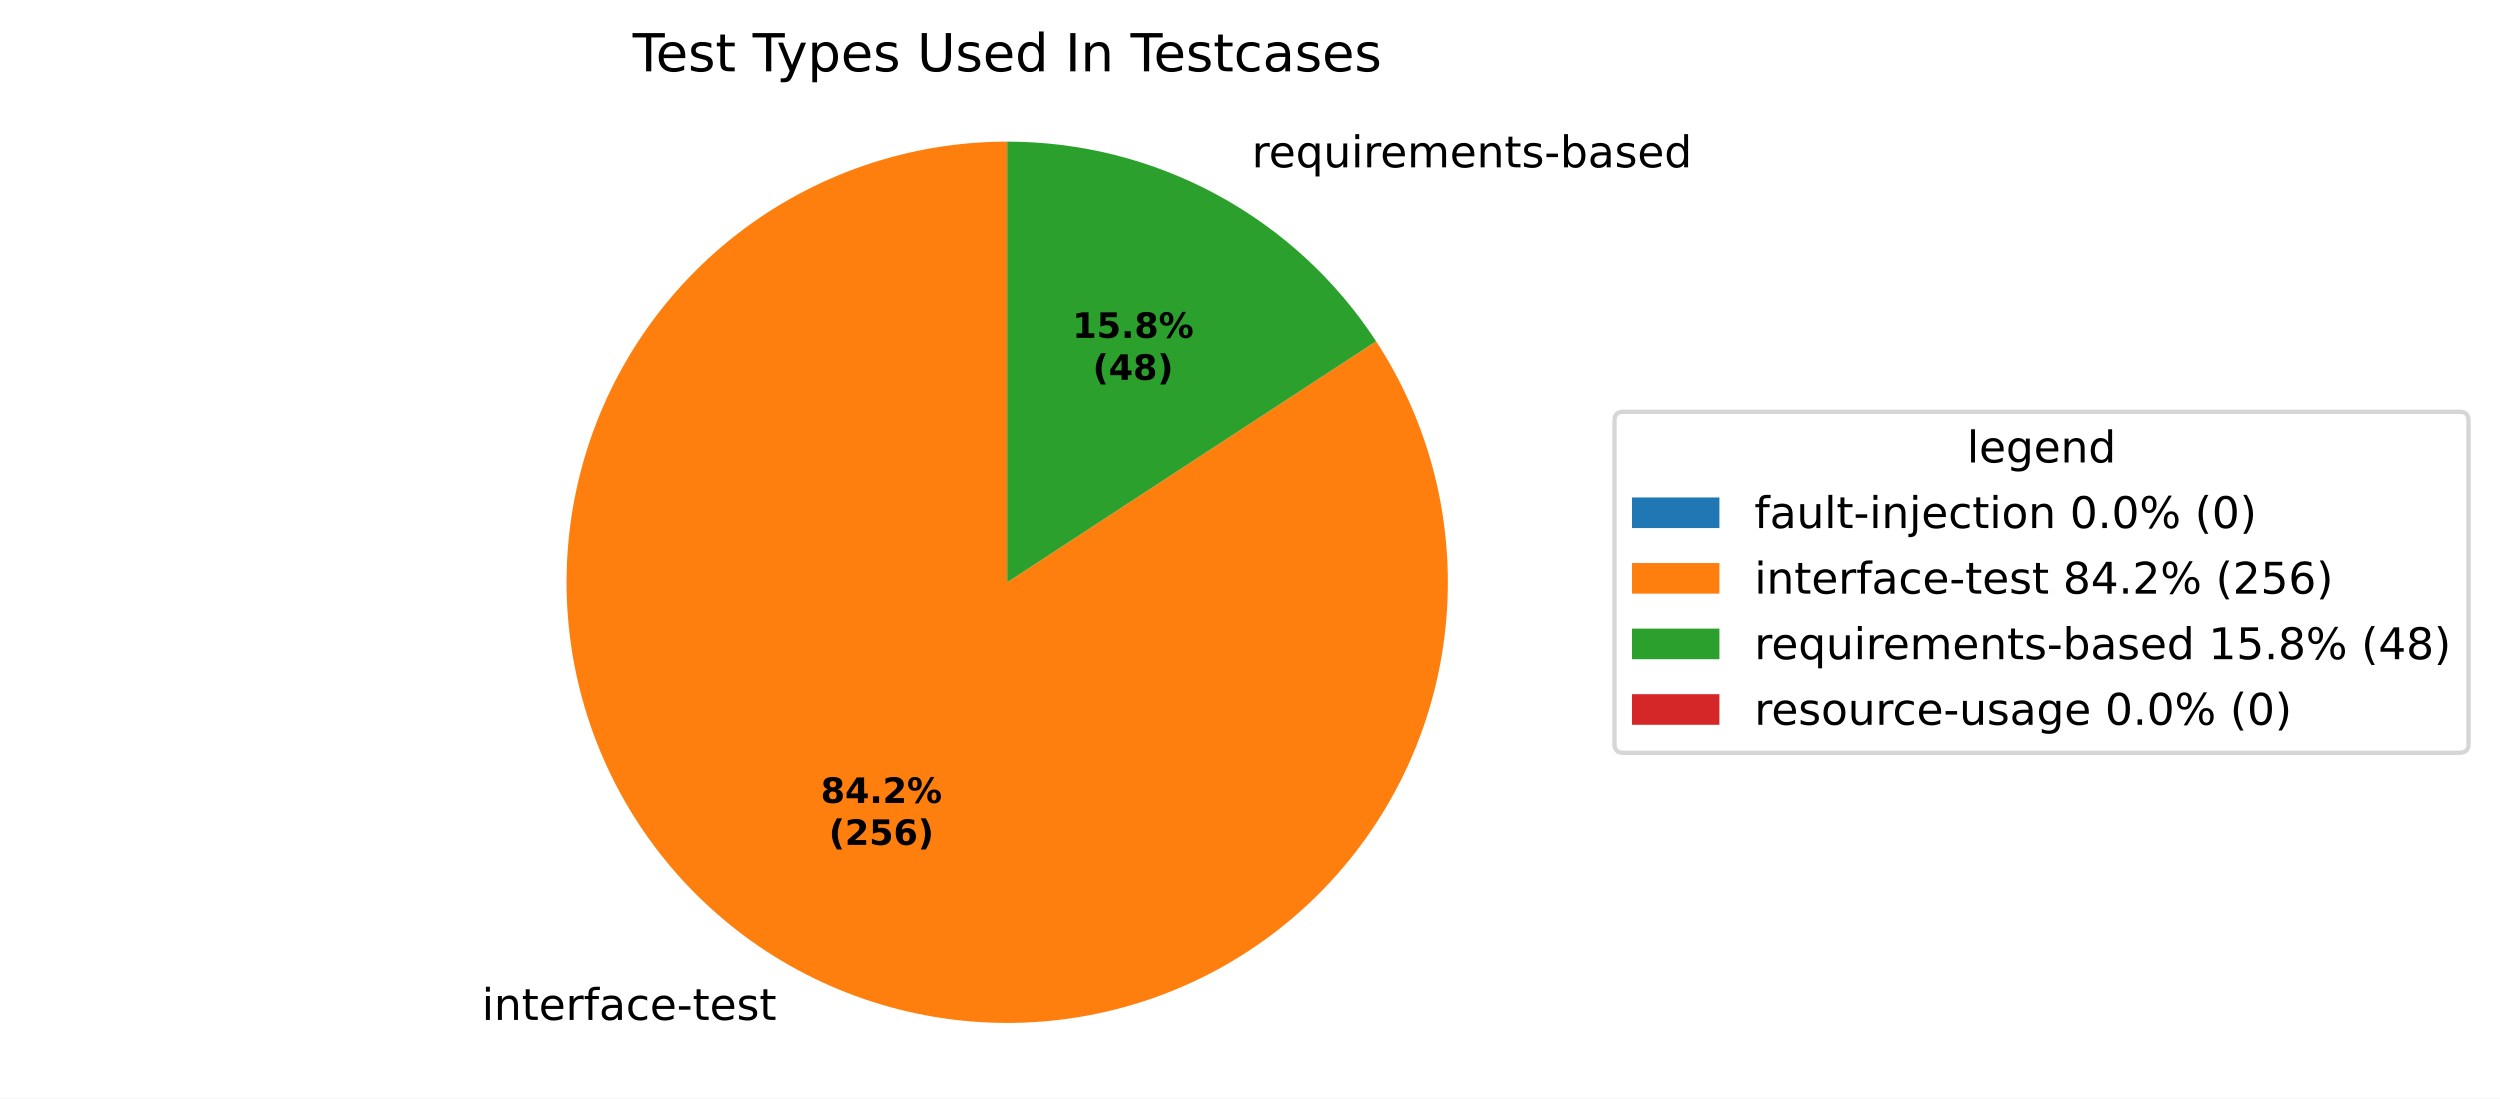
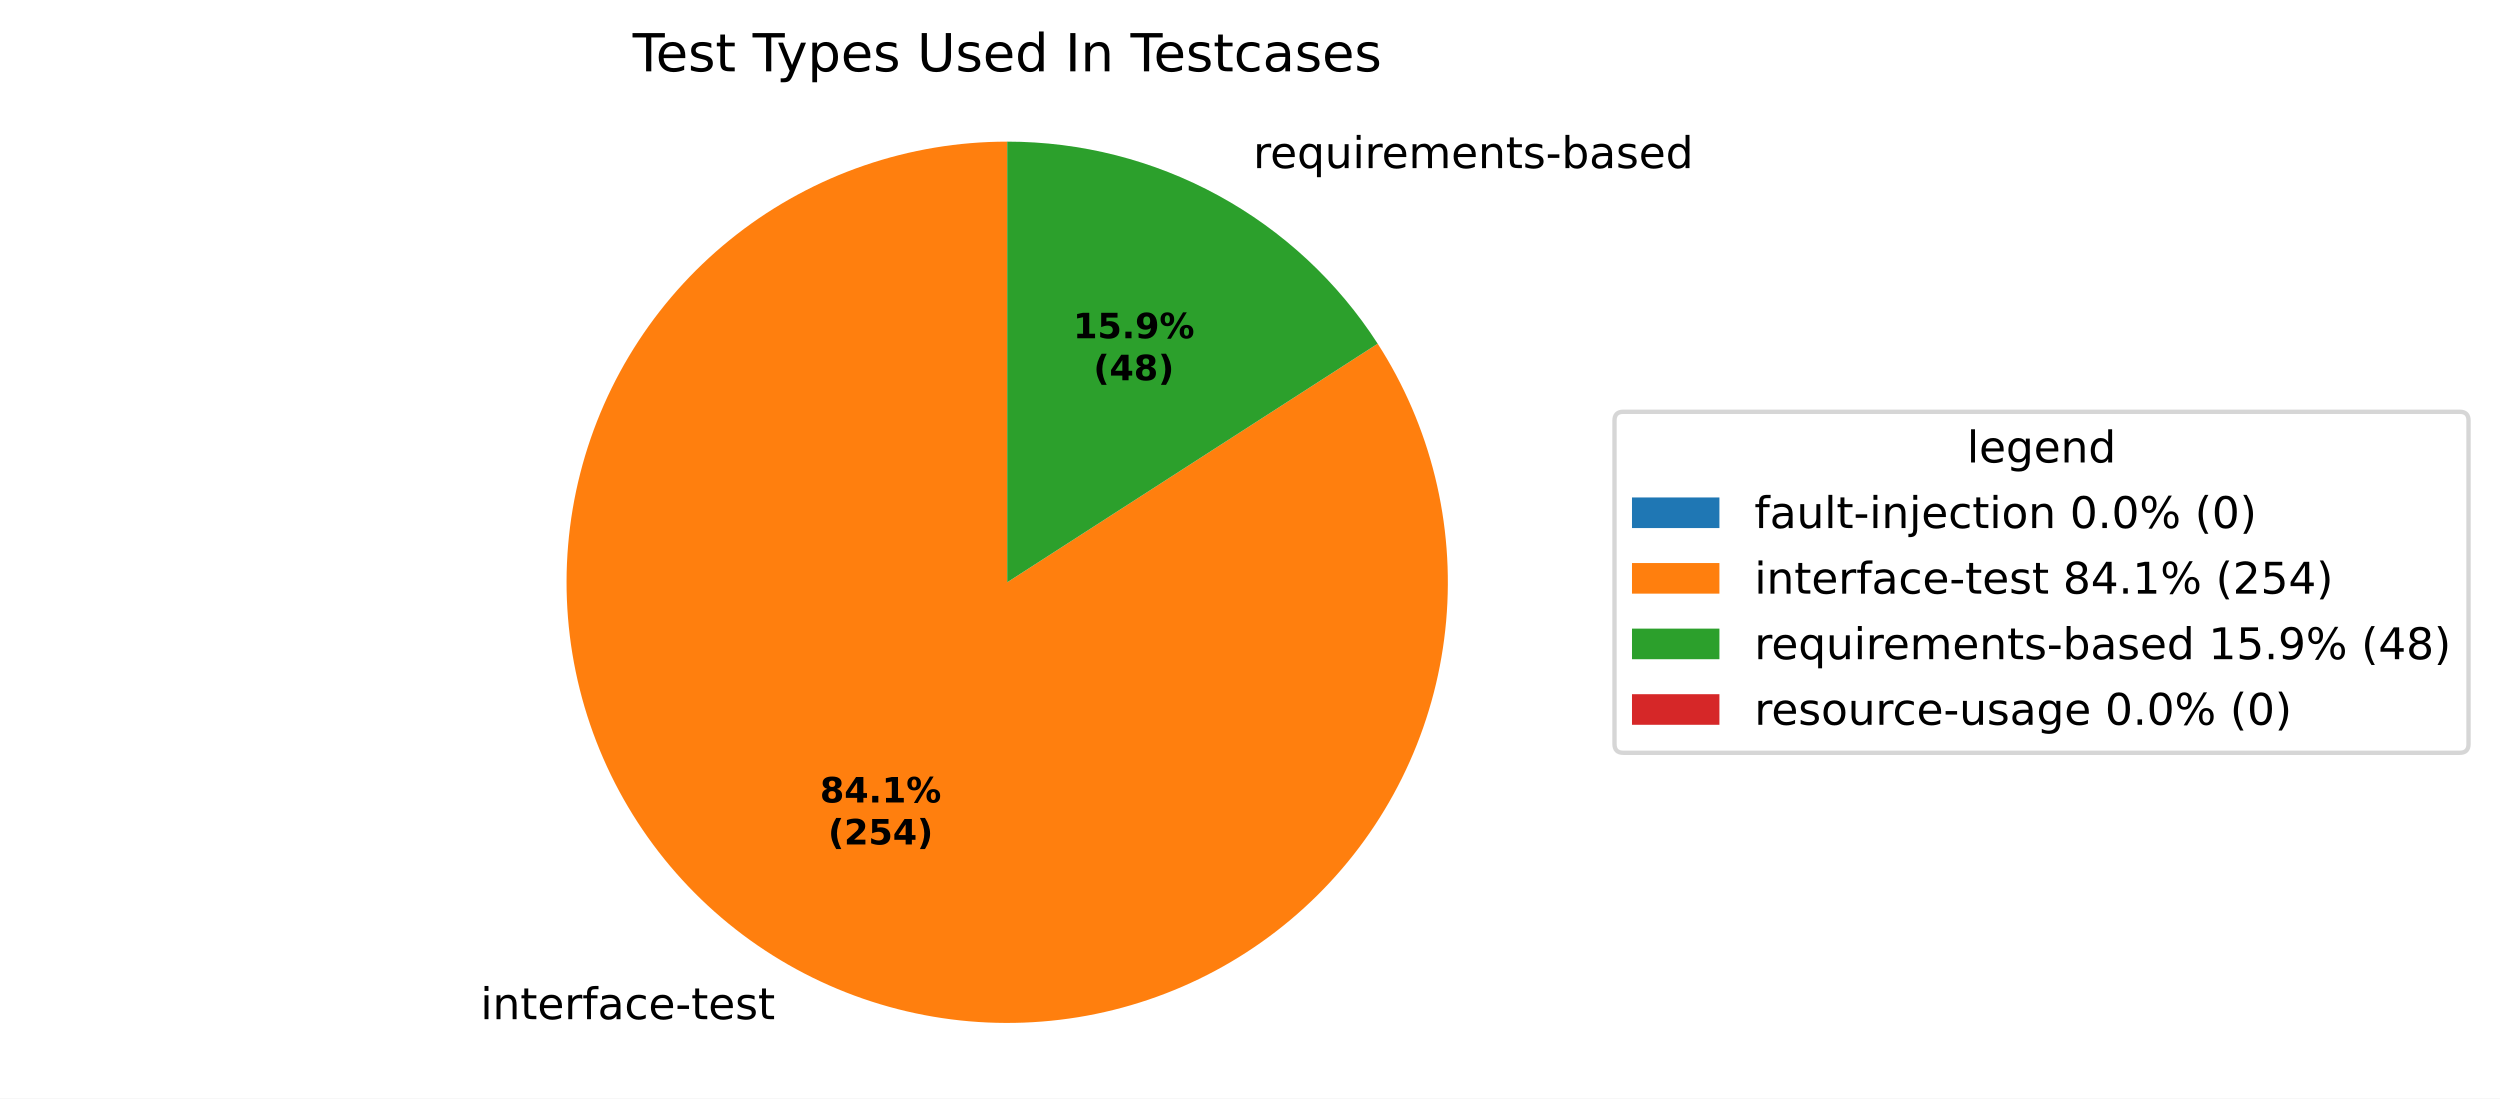
<svg xmlns="http://www.w3.org/2000/svg" xmlns:xlink="http://www.w3.org/1999/xlink" width="571.879pt" height="251.278pt" viewBox="0 0 571.879 251.278" version="1.1">
  <defs>
    <style type="text/css">*{stroke-linejoin: round; stroke-linecap: butt}</style>
  </defs>
  <g id="figure_1">
    <g id="patch_1">
      <path d="M 0 251.278  L 571.879 251.278  L 571.879 0  L 0 0  z " style="fill: #ffffff" />
    </g>
    <g id="axes_1">
      <g id="patch_2">
        <path d="M 230.4 32.398  C 230.4 32.398 230.4 32.398 230.4 32.398  L 230.4 133.198  z " style="fill: #1f77b4" />
      </g>
      <g id="patch_3">
-         <path d="M 230.4 32.398  C 219.263 32.398 208.203 34.244 197.67 37.86  C 187.137 41.476 177.276 46.813 168.487 53.653  C 159.699 60.493 152.105 68.743 146.014 78.066  C 139.922 87.389 135.418 97.657 132.684 108.453  C 129.951 119.249 129.025 130.424 129.944 141.522  C 130.864 152.621 133.617 163.49 138.09 173.689  C 142.564 183.888 148.696 193.275 156.239 201.468  C 163.782 209.662 172.63 216.549 182.424 221.849  C 192.219 227.15 202.824 230.79 213.809 232.623  C 224.794 234.456 236.006 234.456 246.991 232.623  C 257.976 230.79 268.581 227.15 278.376 221.849  C 288.17 216.549 297.018 209.662 304.561 201.468  C 312.104 193.275 318.236 183.888 322.71 173.689  C 327.183 163.49 329.936 152.621 330.856 141.522  C 331.775 130.424 330.849 119.249 328.116 108.453  C 325.382 97.657 320.878 87.389 314.786 78.066  L 230.4 133.198  z " style="fill: #ff7f0e" />
+         <path d="M 230.4 32.398  C 219.277 32.398 208.231 34.239 197.709 37.846  C 187.188 41.454 177.336 46.777 168.553 53.602  C 159.77 60.426 152.177 68.658 146.082 77.962  C 139.987 87.266 135.473 97.515 132.725 108.293  C 129.977 119.071 129.032 130.229 129.927 141.316  C 130.823 152.402 133.548 163.265 137.991 173.461  C 142.433 183.658 148.533 193.05 156.043 201.255  C 163.553 209.46 172.369 216.365 182.134 221.691  C 191.898 227.017 202.477 230.69 213.442 232.561  C 224.406 234.433 235.604 234.476 246.583 232.691  C 257.561 230.905 268.169 227.314 277.975 222.065  C 287.781 216.815 296.65 209.979 304.224 201.833  C 311.797 193.687 317.97 184.343 322.492 174.181  C 327.015 164.019 329.824 153.179 330.806 142.099  C 331.788 131.02 330.93 119.854 328.266 109.056  C 325.602 98.257 321.169 87.973 315.147 78.621  L 230.4 133.198  z " style="fill: #ff7f0e" />
      </g>
      <g id="patch_4">
-         <path d="M 314.786 78.066  C 305.624 64.042 293.108 52.52 278.376 44.547  C 263.643 36.574 247.152 32.398 230.4 32.398  L 230.4 133.198  z " style="fill: #2ca02c" />
+         <path d="M 315.147 78.621  C 306.016 64.443 293.471 52.78 278.666 44.705  C 263.861 36.63 247.264 32.398 230.4 32.398  L 230.4 133.198  z " style="fill: #2ca02c" />
      </g>
      <g id="patch_5">
        <path d="M 230.4 32.398  C 230.4 32.398 230.4 32.398 230.4 32.398  L 230.4 133.198  z " style="fill: #d62728" />
      </g>
      <g id="matplotlib.axis_1" />
      <g id="matplotlib.axis_2" />
      <g id="text_1">
-         <g transform="translate(107.0379 233.3122) scale(0.1 -0.1)">
+         <g transform="translate(106.7178 233.1384) scale(0.1 -0.1)">
          <defs>
            <path id="DejaVuSans-3" transform="scale(0.015625)" />
            <path id="DejaVuSans-4c" d="M 603 3500  L 1178 3500  L 1178 0  L 603 0  L 603 3500  z M 603 4863  L 1178 4863  L 1178 4134  L 603 4134  L 603 4863  z " transform="scale(0.015625)" />
            <path id="DejaVuSans-51" d="M 3513 2113  L 3513 0  L 2938 0  L 2938 2094  Q 2938 2591 2744 2837  Q 2550 3084 2163 3084  Q 1697 3084 1428 2787  Q 1159 2491 1159 1978  L 1159 0  L 581 0  L 581 3500  L 1159 3500  L 1159 2956  Q 1366 3272 1645 3428  Q 1925 3584 2291 3584  Q 2894 3584 3203 3211  Q 3513 2838 3513 2113  z " transform="scale(0.015625)" />
            <path id="DejaVuSans-57" d="M 1172 4494  L 1172 3500  L 2356 3500  L 2356 3053  L 1172 3053  L 1172 1153  Q 1172 725 1289 603  Q 1406 481 1766 481  L 2356 481  L 2356 0  L 1766 0  Q 1100 0 847 248  Q 594 497 594 1153  L 594 3053  L 172 3053  L 172 3500  L 594 3500  L 594 4494  L 1172 4494  z " transform="scale(0.015625)" />
            <path id="DejaVuSans-48" d="M 3597 1894  L 3597 1613  L 953 1613  Q 991 1019 1311 708  Q 1631 397 2203 397  Q 2534 397 2845 478  Q 3156 559 3463 722  L 3463 178  Q 3153 47 2828 -22  Q 2503 -91 2169 -91  Q 1331 -91 842 396  Q 353 884 353 1716  Q 353 2575 817 3079  Q 1281 3584 2069 3584  Q 2775 3584 3186 3129  Q 3597 2675 3597 1894  z M 3022 2063  Q 3016 2534 2758 2815  Q 2500 3097 2075 3097  Q 1594 3097 1305 2825  Q 1016 2553 972 2059  L 3022 2063  z " transform="scale(0.015625)" />
            <path id="DejaVuSans-55" d="M 2631 2963  Q 2534 3019 2420 3045  Q 2306 3072 2169 3072  Q 1681 3072 1420 2755  Q 1159 2438 1159 1844  L 1159 0  L 581 0  L 581 3500  L 1159 3500  L 1159 2956  Q 1341 3275 1631 3429  Q 1922 3584 2338 3584  Q 2397 3584 2469 3576  Q 2541 3569 2628 3553  L 2631 2963  z " transform="scale(0.015625)" />
            <path id="DejaVuSans-49" d="M 2375 4863  L 2375 4384  L 1825 4384  Q 1516 4384 1395 4259  Q 1275 4134 1275 3809  L 1275 3500  L 2222 3500  L 2222 3053  L 1275 3053  L 1275 0  L 697 0  L 697 3053  L 147 3053  L 147 3500  L 697 3500  L 697 3744  Q 697 4328 969 4595  Q 1241 4863 1831 4863  L 2375 4863  z " transform="scale(0.015625)" />
            <path id="DejaVuSans-44" d="M 2194 1759  Q 1497 1759 1228 1600  Q 959 1441 959 1056  Q 959 750 1161 570  Q 1363 391 1709 391  Q 2188 391 2477 730  Q 2766 1069 2766 1631  L 2766 1759  L 2194 1759  z M 3341 1997  L 3341 0  L 2766 0  L 2766 531  Q 2569 213 2275 61  Q 1981 -91 1556 -91  Q 1019 -91 701 211  Q 384 513 384 1019  Q 384 1609 779 1909  Q 1175 2209 1959 2209  L 2766 2209  L 2766 2266  Q 2766 2663 2505 2880  Q 2244 3097 1772 3097  Q 1472 3097 1187 3025  Q 903 2953 641 2809  L 641 3341  Q 956 3463 1253 3523  Q 1550 3584 1831 3584  Q 2591 3584 2966 3190  Q 3341 2797 3341 1997  z " transform="scale(0.015625)" />
            <path id="DejaVuSans-46" d="M 3122 3366  L 3122 2828  Q 2878 2963 2633 3030  Q 2388 3097 2138 3097  Q 1578 3097 1268 2742  Q 959 2388 959 1747  Q 959 1106 1268 751  Q 1578 397 2138 397  Q 2388 397 2633 464  Q 2878 531 3122 666  L 3122 134  Q 2881 22 2623 -34  Q 2366 -91 2075 -91  Q 1284 -91 818 406  Q 353 903 353 1747  Q 353 2603 823 3093  Q 1294 3584 2113 3584  Q 2378 3584 2631 3529  Q 2884 3475 3122 3366  z " transform="scale(0.015625)" />
            <path id="DejaVuSans-10" d="M 313 2009  L 1997 2009  L 1997 1497  L 313 1497  L 313 2009  z " transform="scale(0.015625)" />
            <path id="DejaVuSans-56" d="M 2834 3397  L 2834 2853  Q 2591 2978 2328 3040  Q 2066 3103 1784 3103  Q 1356 3103 1142 2972  Q 928 2841 928 2578  Q 928 2378 1081 2264  Q 1234 2150 1697 2047  L 1894 2003  Q 2506 1872 2764 1633  Q 3022 1394 3022 966  Q 3022 478 2636 193  Q 2250 -91 1575 -91  Q 1294 -91 989 -36  Q 684 19 347 128  L 347 722  Q 666 556 975 473  Q 1284 391 1588 391  Q 1994 391 2212 530  Q 2431 669 2431 922  Q 2431 1156 2273 1281  Q 2116 1406 1581 1522  L 1381 1569  Q 847 1681 609 1914  Q 372 2147 372 2553  Q 372 3047 722 3315  Q 1072 3584 1716 3584  Q 2034 3584 2315 3537  Q 2597 3491 2834 3397  z " transform="scale(0.015625)" />
          </defs>
          <use xlink:href="#DejaVuSans-3" />
          <use xlink:href="#DejaVuSans-4c" transform="translate(31.78125 0)" />
          <use xlink:href="#DejaVuSans-51" transform="translate(59.5625 0)" />
          <use xlink:href="#DejaVuSans-57" transform="translate(122.9375 0)" />
          <use xlink:href="#DejaVuSans-48" transform="translate(162.1406 0)" />
          <use xlink:href="#DejaVuSans-55" transform="translate(223.6719 0)" />
          <use xlink:href="#DejaVuSans-49" transform="translate(264.7812 0)" />
          <use xlink:href="#DejaVuSans-44" transform="translate(299.9844 0)" />
          <use xlink:href="#DejaVuSans-46" transform="translate(361.2656 0)" />
          <use xlink:href="#DejaVuSans-48" transform="translate(416.25 0)" />
          <use xlink:href="#DejaVuSans-10" transform="translate(477.7812 0)" />
          <use xlink:href="#DejaVuSans-57" transform="translate(513.8594 0)" />
          <use xlink:href="#DejaVuSans-48" transform="translate(553.0625 0)" />
          <use xlink:href="#DejaVuSans-56" transform="translate(614.5938 0)" />
          <use xlink:href="#DejaVuSans-57" transform="translate(666.6875 0)" />
        </g>
      </g>
      <g id="text_2">
-         <g transform="translate(283.1731 38.28012) scale(0.1 -0.1)">
+         <g transform="translate(283.4931 38.45401) scale(0.1 -0.1)">
          <defs>
            <path id="DejaVuSans-54" d="M 947 1747  Q 947 1113 1208 752  Q 1469 391 1925 391  Q 2381 391 2643 752  Q 2906 1113 2906 1747  Q 2906 2381 2643 2742  Q 2381 3103 1925 3103  Q 1469 3103 1208 2742  Q 947 2381 947 1747  z M 2906 525  Q 2725 213 2448 61  Q 2172 -91 1784 -91  Q 1150 -91 751 415  Q 353 922 353 1747  Q 353 2572 751 3078  Q 1150 3584 1784 3584  Q 2172 3584 2448 3432  Q 2725 3281 2906 2969  L 2906 3500  L 3481 3500  L 3481 -1331  L 2906 -1331  L 2906 525  z " transform="scale(0.015625)" />
            <path id="DejaVuSans-58" d="M 544 1381  L 544 3500  L 1119 3500  L 1119 1403  Q 1119 906 1312 657  Q 1506 409 1894 409  Q 2359 409 2629 706  Q 2900 1003 2900 1516  L 2900 3500  L 3475 3500  L 3475 0  L 2900 0  L 2900 538  Q 2691 219 2414 64  Q 2138 -91 1772 -91  Q 1169 -91 856 284  Q 544 659 544 1381  z M 1991 3584  L 1991 3584  z " transform="scale(0.015625)" />
            <path id="DejaVuSans-50" d="M 3328 2828  Q 3544 3216 3844 3400  Q 4144 3584 4550 3584  Q 5097 3584 5394 3201  Q 5691 2819 5691 2113  L 5691 0  L 5113 0  L 5113 2094  Q 5113 2597 4934 2840  Q 4756 3084 4391 3084  Q 3944 3084 3684 2787  Q 3425 2491 3425 1978  L 3425 0  L 2847 0  L 2847 2094  Q 2847 2600 2669 2842  Q 2491 3084 2119 3084  Q 1678 3084 1418 2786  Q 1159 2488 1159 1978  L 1159 0  L 581 0  L 581 3500  L 1159 3500  L 1159 2956  Q 1356 3278 1631 3431  Q 1906 3584 2284 3584  Q 2666 3584 2933 3390  Q 3200 3197 3328 2828  z " transform="scale(0.015625)" />
            <path id="DejaVuSans-45" d="M 3116 1747  Q 3116 2381 2855 2742  Q 2594 3103 2138 3103  Q 1681 3103 1420 2742  Q 1159 2381 1159 1747  Q 1159 1113 1420 752  Q 1681 391 2138 391  Q 2594 391 2855 752  Q 3116 1113 3116 1747  z M 1159 2969  Q 1341 3281 1617 3432  Q 1894 3584 2278 3584  Q 2916 3584 3314 3078  Q 3713 2572 3713 1747  Q 3713 922 3314 415  Q 2916 -91 2278 -91  Q 1894 -91 1617 61  Q 1341 213 1159 525  L 1159 0  L 581 0  L 581 4863  L 1159 4863  L 1159 2969  z " transform="scale(0.015625)" />
            <path id="DejaVuSans-47" d="M 2906 2969  L 2906 4863  L 3481 4863  L 3481 0  L 2906 0  L 2906 525  Q 2725 213 2448 61  Q 2172 -91 1784 -91  Q 1150 -91 751 415  Q 353 922 353 1747  Q 353 2572 751 3078  Q 1150 3584 1784 3584  Q 2172 3584 2448 3432  Q 2725 3281 2906 2969  z M 947 1747  Q 947 1113 1208 752  Q 1469 391 1925 391  Q 2381 391 2643 752  Q 2906 1113 2906 1747  Q 2906 2381 2643 2742  Q 2381 3103 1925 3103  Q 1469 3103 1208 2742  Q 947 2381 947 1747  z " transform="scale(0.015625)" />
          </defs>
          <use xlink:href="#DejaVuSans-3" />
          <use xlink:href="#DejaVuSans-55" transform="translate(31.78125 0)" />
          <use xlink:href="#DejaVuSans-48" transform="translate(70.6875 0)" />
          <use xlink:href="#DejaVuSans-54" transform="translate(132.2188 0)" />
          <use xlink:href="#DejaVuSans-58" transform="translate(195.7031 0)" />
          <use xlink:href="#DejaVuSans-4c" transform="translate(259.0781 0)" />
          <use xlink:href="#DejaVuSans-55" transform="translate(286.8594 0)" />
          <use xlink:href="#DejaVuSans-48" transform="translate(325.7656 0)" />
          <use xlink:href="#DejaVuSans-50" transform="translate(387.2969 0)" />
          <use xlink:href="#DejaVuSans-48" transform="translate(484.7031 0)" />
          <use xlink:href="#DejaVuSans-51" transform="translate(546.2344 0)" />
          <use xlink:href="#DejaVuSans-57" transform="translate(609.6094 0)" />
          <use xlink:href="#DejaVuSans-56" transform="translate(648.8125 0)" />
          <use xlink:href="#DejaVuSans-10" transform="translate(700.9062 0)" />
          <use xlink:href="#DejaVuSans-45" transform="translate(736.9844 0)" />
          <use xlink:href="#DejaVuSans-44" transform="translate(800.4688 0)" />
          <use xlink:href="#DejaVuSans-56" transform="translate(861.75 0)" />
          <use xlink:href="#DejaVuSans-48" transform="translate(913.8438 0)" />
          <use xlink:href="#DejaVuSans-47" transform="translate(975.375 0)" />
        </g>
      </g>
      <g id="text_3">
-         <g transform="translate(187.7378 183.6661) scale(0.08 -0.08)">
+         <g transform="translate(187.5632 183.5712) scale(0.08 -0.08)">
          <defs>
            <path id="DejaVuSans-Bold-1b" d="M 2228 2088  Q 1891 2088 1709 1903  Q 1528 1719 1528 1375  Q 1528 1031 1709 848  Q 1891 666 2228 666  Q 2563 666 2741 848  Q 2919 1031 2919 1375  Q 2919 1722 2741 1905  Q 2563 2088 2228 2088  z M 1350 2484  Q 925 2613 709 2878  Q 494 3144 494 3541  Q 494 4131 934 4440  Q 1375 4750 2228 4750  Q 3075 4750 3515 4442  Q 3956 4134 3956 3541  Q 3956 3144 3739 2878  Q 3522 2613 3097 2484  Q 3572 2353 3814 2058  Q 4056 1763 4056 1313  Q 4056 619 3595 264  Q 3134 -91 2228 -91  Q 1319 -91 855 264  Q 391 619 391 1313  Q 391 1763 633 2058  Q 875 2353 1350 2484  z M 1631 3419  Q 1631 3141 1786 2991  Q 1941 2841 2228 2841  Q 2509 2841 2662 2991  Q 2816 3141 2816 3419  Q 2816 3697 2662 3845  Q 2509 3994 2228 3994  Q 1941 3994 1786 3844  Q 1631 3694 1631 3419  z " transform="scale(0.015625)" />
            <path id="DejaVuSans-Bold-17" d="M 2356 3675  L 1038 1722  L 2356 1722  L 2356 3675  z M 2156 4666  L 3494 4666  L 3494 1722  L 4159 1722  L 4159 850  L 3494 850  L 3494 0  L 2356 0  L 2356 850  L 288 850  L 288 1881  L 2156 4666  z " transform="scale(0.015625)" />
            <path id="DejaVuSans-Bold-11" d="M 653 1209  L 1778 1209  L 1778 0  L 653 0  L 653 1209  z " transform="scale(0.015625)" />
-             <path id="DejaVuSans-Bold-15" d="M 1844 884  L 3897 884  L 3897 0  L 506 0  L 506 884  L 2209 2388  Q 2438 2594 2547 2791  Q 2656 2988 2656 3200  Q 2656 3528 2436 3728  Q 2216 3928 1850 3928  Q 1569 3928 1234 3808  Q 900 3688 519 3450  L 519 4475  Q 925 4609 1322 4679  Q 1719 4750 2100 4750  Q 2938 4750 3402 4381  Q 3866 4013 3866 3353  Q 3866 2972 3669 2642  Q 3472 2313 2841 1759  L 1844 884  z " transform="scale(0.015625)" />
+             <path id="DejaVuSans-Bold-14" d="M 750 831  L 1813 831  L 1813 3847  L 722 3622  L 722 4441  L 1806 4666  L 2950 4666  L 2950 831  L 4013 831  L 4013 0  L 750 0  L 750 831  z " transform="scale(0.015625)" />
            <path id="DejaVuSans-Bold-8" d="M 4959 1925  Q 4738 1925 4616 1733  Q 4494 1541 4494 1184  Q 4494 825 4614 633  Q 4734 441 4959 441  Q 5184 441 5303 633  Q 5422 825 5422 1184  Q 5422 1541 5301 1733  Q 5181 1925 4959 1925  z M 4959 2450  Q 5541 2450 5875 2112  Q 6209 1775 6209 1184  Q 6209 594 5875 251  Q 5541 -91 4959 -91  Q 4378 -91 4042 251  Q 3706 594 3706 1184  Q 3706 1772 4042 2111  Q 4378 2450 4959 2450  z M 2094 -91  L 1403 -91  L 4319 4750  L 5013 4750  L 2094 -91  z M 1453 4750  Q 2034 4750 2367 4411  Q 2700 4072 2700 3481  Q 2700 2891 2367 2550  Q 2034 2209 1453 2209  Q 872 2209 539 2550  Q 206 2891 206 3481  Q 206 4072 539 4411  Q 872 4750 1453 4750  z M 1453 4225  Q 1228 4225 1106 4031  Q 984 3838 984 3481  Q 984 3122 1106 2926  Q 1228 2731 1453 2731  Q 1678 2731 1798 2926  Q 1919 3122 1919 3481  Q 1919 3838 1797 4031  Q 1675 4225 1453 4225  z " transform="scale(0.015625)" />
          </defs>
          <use xlink:href="#DejaVuSans-Bold-1b" />
          <use xlink:href="#DejaVuSans-Bold-17" transform="translate(69.57812 0)" />
          <use xlink:href="#DejaVuSans-Bold-11" transform="translate(139.1562 0)" />
-           <use xlink:href="#DejaVuSans-Bold-15" transform="translate(177.1406 0)" />
+           <use xlink:href="#DejaVuSans-Bold-14" transform="translate(177.1406 0)" />
          <use xlink:href="#DejaVuSans-Bold-8" transform="translate(246.7188 0)" />
        </g>
-         <g transform="translate(189.6091 193.2676) scale(0.08 -0.08)">
+         <g transform="translate(189.4345 193.1728) scale(0.08 -0.08)">
          <defs>
            <path id="DejaVuSans-Bold-b" d="M 2413 -844  L 1484 -844  Q 1006 -72 778 623  Q 550 1319 550 2003  Q 550 2688 779 3389  Q 1009 4091 1484 4856  L 2413 4856  Q 2013 4116 1813 3408  Q 1613 2700 1613 2009  Q 1613 1319 1811 609  Q 2009 -100 2413 -844  z " transform="scale(0.015625)" />
+             <path id="DejaVuSans-Bold-15" d="M 1844 884  L 3897 884  L 3897 0  L 506 0  L 506 884  L 2209 2388  Q 2438 2594 2547 2791  Q 2656 2988 2656 3200  Q 2656 3528 2436 3728  Q 2216 3928 1850 3928  Q 1569 3928 1234 3808  Q 900 3688 519 3450  L 519 4475  Q 925 4609 1322 4679  Q 1719 4750 2100 4750  Q 2938 4750 3402 4381  Q 3866 4013 3866 3353  Q 3866 2972 3669 2642  Q 3472 2313 2841 1759  L 1844 884  z " transform="scale(0.015625)" />
            <path id="DejaVuSans-Bold-18" d="M 678 4666  L 3669 4666  L 3669 3781  L 1638 3781  L 1638 3059  Q 1775 3097 1914 3117  Q 2053 3138 2203 3138  Q 3056 3138 3531 2711  Q 4006 2284 4006 1522  Q 4006 766 3489 337  Q 2972 -91 2053 -91  Q 1656 -91 1267 -14  Q 878 63 494 219  L 494 1166  Q 875 947 1217 837  Q 1559 728 1863 728  Q 2300 728 2551 942  Q 2803 1156 2803 1522  Q 2803 1891 2551 2103  Q 2300 2316 1863 2316  Q 1603 2316 1309 2248  Q 1016 2181 678 2041  L 678 4666  z " transform="scale(0.015625)" />
-             <path id="DejaVuSans-Bold-19" d="M 2316 2303  Q 2000 2303 1842 2098  Q 1684 1894 1684 1484  Q 1684 1075 1842 870  Q 2000 666 2316 666  Q 2634 666 2792 870  Q 2950 1075 2950 1484  Q 2950 1894 2792 2098  Q 2634 2303 2316 2303  z M 3803 4544  L 3803 3681  Q 3506 3822 3243 3889  Q 2981 3956 2731 3956  Q 2194 3956 1894 3657  Q 1594 3359 1544 2772  Q 1750 2925 1990 3001  Q 2231 3078 2516 3078  Q 3231 3078 3670 2659  Q 4109 2241 4109 1563  Q 4109 813 3618 361  Q 3128 -91 2303 -91  Q 1394 -91 895 523  Q 397 1138 397 2266  Q 397 3422 980 4083  Q 1563 4744 2578 4744  Q 2900 4744 3203 4694  Q 3506 4644 3803 4544  z " transform="scale(0.015625)" />
            <path id="DejaVuSans-Bold-c" d="M 513 -844  Q 913 -100 1113 609  Q 1313 1319 1313 2009  Q 1313 2700 1113 3408  Q 913 4116 513 4856  L 1441 4856  Q 1916 4091 2145 3389  Q 2375 2688 2375 2003  Q 2375 1319 2147 623  Q 1919 -72 1441 -844  L 513 -844  z " transform="scale(0.015625)" />
          </defs>
          <use xlink:href="#DejaVuSans-Bold-b" />
          <use xlink:href="#DejaVuSans-Bold-15" transform="translate(45.70312 0)" />
          <use xlink:href="#DejaVuSans-Bold-18" transform="translate(115.2812 0)" />
-           <use xlink:href="#DejaVuSans-Bold-19" transform="translate(184.8594 0)" />
+           <use xlink:href="#DejaVuSans-Bold-17" transform="translate(184.8594 0)" />
          <use xlink:href="#DejaVuSans-Bold-c" transform="translate(254.4375 0)" />
        </g>
      </g>
      <g id="text_4">
-         <g transform="translate(245.3084 77.2849) scale(0.08 -0.08)">
-           <defs>
-             <path id="DejaVuSans-Bold-14" d="M 750 831  L 1813 831  L 1813 3847  L 722 3622  L 722 4441  L 1806 4666  L 2950 4666  L 2950 831  L 4013 831  L 4013 0  L 750 0  L 750 831  z " transform="scale(0.015625)" />
+         <g transform="translate(245.483 77.37975) scale(0.08 -0.08)">
+           <defs>
+             <path id="DejaVuSans-Bold-1c" d="M 641 103  L 641 966  Q 928 831 1190 764  Q 1453 697 1709 697  Q 2247 697 2547 995  Q 2847 1294 2900 1881  Q 2688 1725 2447 1647  Q 2206 1569 1925 1569  Q 1209 1569 770 1986  Q 331 2403 331 3084  Q 331 3838 820 4291  Q 1309 4744 2131 4744  Q 3044 4744 3544 4128  Q 4044 3513 4044 2388  Q 4044 1231 3459 570  Q 2875 -91 1856 -91  Q 1528 -91 1228 -42  Q 928 6 641 103  z M 2125 2350  Q 2441 2350 2600 2554  Q 2759 2759 2759 3169  Q 2759 3575 2600 3781  Q 2441 3988 2125 3988  Q 1809 3988 1650 3781  Q 1491 3575 1491 3169  Q 1491 2759 1650 2554  Q 1809 2350 2125 2350  z " transform="scale(0.015625)" />
          </defs>
          <use xlink:href="#DejaVuSans-Bold-14" />
          <use xlink:href="#DejaVuSans-Bold-18" transform="translate(69.57812 0)" />
          <use xlink:href="#DejaVuSans-Bold-11" transform="translate(139.1562 0)" />
-           <use xlink:href="#DejaVuSans-Bold-1b" transform="translate(177.1406 0)" />
+           <use xlink:href="#DejaVuSans-Bold-1c" transform="translate(177.1406 0)" />
          <use xlink:href="#DejaVuSans-Bold-8" transform="translate(246.7188 0)" />
        </g>
-         <g transform="translate(249.9628 86.88646) scale(0.08 -0.08)">
+         <g transform="translate(250.1374 86.98131) scale(0.08 -0.08)">
          <use xlink:href="#DejaVuSans-Bold-b" />
          <use xlink:href="#DejaVuSans-Bold-17" transform="translate(45.70312 0)" />
          <use xlink:href="#DejaVuSans-Bold-1b" transform="translate(115.2812 0)" />
          <use xlink:href="#DejaVuSans-Bold-c" transform="translate(184.8594 0)" />
        </g>
      </g>
      <g id="text_5">
        <g transform="translate(144.7247 16.31812) scale(0.12 -0.12)">
          <defs>
            <path id="DejaVuSans-37" d="M -19 4666  L 3928 4666  L 3928 4134  L 2272 4134  L 2272 0  L 1638 0  L 1638 4134  L -19 4134  L -19 4666  z " transform="scale(0.015625)" />
            <path id="DejaVuSans-5c" d="M 2059 -325  Q 1816 -950 1584 -1140  Q 1353 -1331 966 -1331  L 506 -1331  L 506 -850  L 844 -850  Q 1081 -850 1212 -737  Q 1344 -625 1503 -206  L 1606 56  L 191 3500  L 800 3500  L 1894 763  L 2988 3500  L 3597 3500  L 2059 -325  z " transform="scale(0.015625)" />
            <path id="DejaVuSans-53" d="M 1159 525  L 1159 -1331  L 581 -1331  L 581 3500  L 1159 3500  L 1159 2969  Q 1341 3281 1617 3432  Q 1894 3584 2278 3584  Q 2916 3584 3314 3078  Q 3713 2572 3713 1747  Q 3713 922 3314 415  Q 2916 -91 2278 -91  Q 1894 -91 1617 61  Q 1341 213 1159 525  z M 3116 1747  Q 3116 2381 2855 2742  Q 2594 3103 2138 3103  Q 1681 3103 1420 2742  Q 1159 2381 1159 1747  Q 1159 1113 1420 752  Q 1681 391 2138 391  Q 2594 391 2855 752  Q 3116 1113 3116 1747  z " transform="scale(0.015625)" />
            <path id="DejaVuSans-38" d="M 556 4666  L 1191 4666  L 1191 1831  Q 1191 1081 1462 751  Q 1734 422 2344 422  Q 2950 422 3222 751  Q 3494 1081 3494 1831  L 3494 4666  L 4128 4666  L 4128 1753  Q 4128 841 3676 375  Q 3225 -91 2344 -91  Q 1459 -91 1007 375  Q 556 841 556 1753  L 556 4666  z " transform="scale(0.015625)" />
            <path id="DejaVuSans-2c" d="M 628 4666  L 1259 4666  L 1259 0  L 628 0  L 628 4666  z " transform="scale(0.015625)" />
          </defs>
          <use xlink:href="#DejaVuSans-37" />
          <use xlink:href="#DejaVuSans-48" transform="translate(44.09375 0)" />
          <use xlink:href="#DejaVuSans-56" transform="translate(105.625 0)" />
          <use xlink:href="#DejaVuSans-57" transform="translate(157.7188 0)" />
          <use xlink:href="#DejaVuSans-3" transform="translate(196.9219 0)" />
          <use xlink:href="#DejaVuSans-37" transform="translate(228.7031 0)" />
          <use xlink:href="#DejaVuSans-5c" transform="translate(274.2031 0)" />
          <use xlink:href="#DejaVuSans-53" transform="translate(333.3906 0)" />
          <use xlink:href="#DejaVuSans-48" transform="translate(396.875 0)" />
          <use xlink:href="#DejaVuSans-56" transform="translate(458.4062 0)" />
          <use xlink:href="#DejaVuSans-3" transform="translate(510.5 0)" />
          <use xlink:href="#DejaVuSans-38" transform="translate(542.2812 0)" />
          <use xlink:href="#DejaVuSans-56" transform="translate(615.4688 0)" />
          <use xlink:href="#DejaVuSans-48" transform="translate(667.5625 0)" />
          <use xlink:href="#DejaVuSans-47" transform="translate(729.0938 0)" />
          <use xlink:href="#DejaVuSans-3" transform="translate(792.5781 0)" />
          <use xlink:href="#DejaVuSans-2c" transform="translate(824.3594 0)" />
          <use xlink:href="#DejaVuSans-51" transform="translate(853.8594 0)" />
          <use xlink:href="#DejaVuSans-3" transform="translate(917.2344 0)" />
          <use xlink:href="#DejaVuSans-37" transform="translate(949.0156 0)" />
          <use xlink:href="#DejaVuSans-48" transform="translate(993.1094 0)" />
          <use xlink:href="#DejaVuSans-56" transform="translate(1054.641 0)" />
          <use xlink:href="#DejaVuSans-57" transform="translate(1106.734 0)" />
          <use xlink:href="#DejaVuSans-46" transform="translate(1145.938 0)" />
          <use xlink:href="#DejaVuSans-44" transform="translate(1200.922 0)" />
          <use xlink:href="#DejaVuSans-56" transform="translate(1262.203 0)" />
          <use xlink:href="#DejaVuSans-48" transform="translate(1314.297 0)" />
          <use xlink:href="#DejaVuSans-56" transform="translate(1375.828 0)" />
        </g>
      </g>
      <g id="legend_1">
        <g id="patch_6">
          <path d="M 371.32 172.2  L 562.679 172.2  Q 564.679 172.2 564.679 170.2  L 564.679 96.196  Q 564.679 94.196 562.679 94.196  L 371.32 94.196  Q 369.32 94.196 369.32 96.196  L 369.32 170.2  Q 369.32 172.2 371.32 172.2  z " style="fill: #ffffff; opacity: 0.8; stroke: #cccccc; stroke-linejoin: miter" />
        </g>
        <g id="text_6">
          <g transform="translate(449.9403 105.7946) scale(0.1 -0.1)">
            <defs>
              <path id="DejaVuSans-4f" d="M 603 4863  L 1178 4863  L 1178 0  L 603 0  L 603 4863  z " transform="scale(0.015625)" />
              <path id="DejaVuSans-4a" d="M 2906 1791  Q 2906 2416 2648 2759  Q 2391 3103 1925 3103  Q 1463 3103 1205 2759  Q 947 2416 947 1791  Q 947 1169 1205 825  Q 1463 481 1925 481  Q 2391 481 2648 825  Q 2906 1169 2906 1791  z M 3481 434  Q 3481 -459 3084 -895  Q 2688 -1331 1869 -1331  Q 1566 -1331 1297 -1286  Q 1028 -1241 775 -1147  L 775 -588  Q 1028 -725 1275 -790  Q 1522 -856 1778 -856  Q 2344 -856 2625 -561  Q 2906 -266 2906 331  L 2906 616  Q 2728 306 2450 153  Q 2172 0 1784 0  Q 1141 0 747 490  Q 353 981 353 1791  Q 353 2603 747 3093  Q 1141 3584 1784 3584  Q 2172 3584 2450 3431  Q 2728 3278 2906 2969  L 2906 3500  L 3481 3500  L 3481 434  z " transform="scale(0.015625)" />
            </defs>
            <use xlink:href="#DejaVuSans-4f" />
            <use xlink:href="#DejaVuSans-48" transform="translate(27.78125 0)" />
            <use xlink:href="#DejaVuSans-4a" transform="translate(89.3125 0)" />
            <use xlink:href="#DejaVuSans-48" transform="translate(152.7969 0)" />
            <use xlink:href="#DejaVuSans-51" transform="translate(214.3281 0)" />
            <use xlink:href="#DejaVuSans-47" transform="translate(277.7031 0)" />
          </g>
        </g>
        <g id="patch_7">
          <path d="M 373.32 120.795  L 393.32 120.795  L 393.32 113.795  L 373.32 113.795  z " style="fill: #1f77b4" />
        </g>
        <g id="text_7">
          <g transform="translate(401.32 120.7954) scale(0.1 -0.1)">
            <defs>
              <path id="DejaVuSans-4d" d="M 603 3500  L 1178 3500  L 1178 -63  Q 1178 -731 923 -1031  Q 669 -1331 103 -1331  L -116 -1331  L -116 -844  L 38 -844  Q 366 -844 484 -692  Q 603 -541 603 -63  L 603 3500  z M 603 4863  L 1178 4863  L 1178 4134  L 603 4134  L 603 4863  z " transform="scale(0.015625)" />
              <path id="DejaVuSans-52" d="M 1959 3097  Q 1497 3097 1228 2736  Q 959 2375 959 1747  Q 959 1119 1226 758  Q 1494 397 1959 397  Q 2419 397 2687 759  Q 2956 1122 2956 1747  Q 2956 2369 2687 2733  Q 2419 3097 1959 3097  z M 1959 3584  Q 2709 3584 3137 3096  Q 3566 2609 3566 1747  Q 3566 888 3137 398  Q 2709 -91 1959 -91  Q 1206 -91 779 398  Q 353 888 353 1747  Q 353 2609 779 3096  Q 1206 3584 1959 3584  z " transform="scale(0.015625)" />
              <path id="DejaVuSans-13" d="M 2034 4250  Q 1547 4250 1301 3770  Q 1056 3291 1056 2328  Q 1056 1369 1301 889  Q 1547 409 2034 409  Q 2525 409 2770 889  Q 3016 1369 3016 2328  Q 3016 3291 2770 3770  Q 2525 4250 2034 4250  z M 2034 4750  Q 2819 4750 3233 4129  Q 3647 3509 3647 2328  Q 3647 1150 3233 529  Q 2819 -91 2034 -91  Q 1250 -91 836 529  Q 422 1150 422 2328  Q 422 3509 836 4129  Q 1250 4750 2034 4750  z " transform="scale(0.015625)" />
              <path id="DejaVuSans-11" d="M 684 794  L 1344 794  L 1344 0  L 684 0  L 684 794  z " transform="scale(0.015625)" />
              <path id="DejaVuSans-8" d="M 4653 2053  Q 4381 2053 4226 1822  Q 4072 1591 4072 1178  Q 4072 772 4226 539  Q 4381 306 4653 306  Q 4919 306 5073 539  Q 5228 772 5228 1178  Q 5228 1588 5073 1820  Q 4919 2053 4653 2053  z M 4653 2450  Q 5147 2450 5437 2106  Q 5728 1763 5728 1178  Q 5728 594 5436 251  Q 5144 -91 4653 -91  Q 4153 -91 3862 251  Q 3572 594 3572 1178  Q 3572 1766 3864 2108  Q 4156 2450 4653 2450  z M 1428 4353  Q 1159 4353 1004 4120  Q 850 3888 850 3481  Q 850 3069 1003 2837  Q 1156 2606 1428 2606  Q 1700 2606 1854 2837  Q 2009 3069 2009 3481  Q 2009 3884 1853 4118  Q 1697 4353 1428 4353  z M 4250 4750  L 4750 4750  L 1831 -91  L 1331 -91  L 4250 4750  z M 1428 4750  Q 1922 4750 2215 4408  Q 2509 4066 2509 3481  Q 2509 2891 2217 2550  Q 1925 2209 1428 2209  Q 931 2209 642 2551  Q 353 2894 353 3481  Q 353 4063 643 4406  Q 934 4750 1428 4750  z " transform="scale(0.015625)" />
              <path id="DejaVuSans-b" d="M 1984 4856  Q 1566 4138 1362 3434  Q 1159 2731 1159 2009  Q 1159 1288 1364 580  Q 1569 -128 1984 -844  L 1484 -844  Q 1016 -109 783 600  Q 550 1309 550 2009  Q 550 2706 781 3412  Q 1013 4119 1484 4856  L 1984 4856  z " transform="scale(0.015625)" />
              <path id="DejaVuSans-c" d="M 513 4856  L 1013 4856  Q 1481 4119 1714 3412  Q 1947 2706 1947 2009  Q 1947 1309 1714 600  Q 1481 -109 1013 -844  L 513 -844  Q 928 -128 1133 580  Q 1338 1288 1338 2009  Q 1338 2731 1133 3434  Q 928 4138 513 4856  z " transform="scale(0.015625)" />
            </defs>
            <use xlink:href="#DejaVuSans-49" />
            <use xlink:href="#DejaVuSans-44" transform="translate(35.20312 0)" />
            <use xlink:href="#DejaVuSans-58" transform="translate(96.48438 0)" />
            <use xlink:href="#DejaVuSans-4f" transform="translate(159.8594 0)" />
            <use xlink:href="#DejaVuSans-57" transform="translate(187.6406 0)" />
            <use xlink:href="#DejaVuSans-10" transform="translate(226.8438 0)" />
            <use xlink:href="#DejaVuSans-4c" transform="translate(262.9219 0)" />
            <use xlink:href="#DejaVuSans-51" transform="translate(290.7031 0)" />
            <use xlink:href="#DejaVuSans-4d" transform="translate(354.0781 0)" />
            <use xlink:href="#DejaVuSans-48" transform="translate(381.8594 0)" />
            <use xlink:href="#DejaVuSans-46" transform="translate(443.3906 0)" />
            <use xlink:href="#DejaVuSans-57" transform="translate(498.375 0)" />
            <use xlink:href="#DejaVuSans-4c" transform="translate(537.5781 0)" />
            <use xlink:href="#DejaVuSans-52" transform="translate(565.3594 0)" />
            <use xlink:href="#DejaVuSans-51" transform="translate(626.5469 0)" />
            <use xlink:href="#DejaVuSans-3" transform="translate(689.9219 0)" />
            <use xlink:href="#DejaVuSans-13" transform="translate(721.7031 0)" />
            <use xlink:href="#DejaVuSans-11" transform="translate(785.3281 0)" />
            <use xlink:href="#DejaVuSans-13" transform="translate(817.1094 0)" />
            <use xlink:href="#DejaVuSans-8" transform="translate(880.7344 0)" />
            <use xlink:href="#DejaVuSans-3" transform="translate(975.75 0)" />
            <use xlink:href="#DejaVuSans-b" transform="translate(1007.531 0)" />
            <use xlink:href="#DejaVuSans-13" transform="translate(1046.547 0)" />
            <use xlink:href="#DejaVuSans-c" transform="translate(1110.172 0)" />
          </g>
        </g>
        <g id="patch_8">
          <path d="M 373.32 135.796  L 393.32 135.796  L 393.32 128.796  L 373.32 128.796  z " style="fill: #ff7f0e" />
        </g>
        <g id="text_8">
          <g transform="translate(401.32 135.7962) scale(0.1 -0.1)">
            <defs>
              <path id="DejaVuSans-1b" d="M 2034 2216  Q 1584 2216 1326 1975  Q 1069 1734 1069 1313  Q 1069 891 1326 650  Q 1584 409 2034 409  Q 2484 409 2743 651  Q 3003 894 3003 1313  Q 3003 1734 2745 1975  Q 2488 2216 2034 2216  z M 1403 2484  Q 997 2584 770 2862  Q 544 3141 544 3541  Q 544 4100 942 4425  Q 1341 4750 2034 4750  Q 2731 4750 3128 4425  Q 3525 4100 3525 3541  Q 3525 3141 3298 2862  Q 3072 2584 2669 2484  Q 3125 2378 3379 2068  Q 3634 1759 3634 1313  Q 3634 634 3220 271  Q 2806 -91 2034 -91  Q 1263 -91 848 271  Q 434 634 434 1313  Q 434 1759 690 2068  Q 947 2378 1403 2484  z M 1172 3481  Q 1172 3119 1398 2916  Q 1625 2713 2034 2713  Q 2441 2713 2670 2916  Q 2900 3119 2900 3481  Q 2900 3844 2670 4047  Q 2441 4250 2034 4250  Q 1625 4250 1398 4047  Q 1172 3844 1172 3481  z " transform="scale(0.015625)" />
              <path id="DejaVuSans-17" d="M 2419 4116  L 825 1625  L 2419 1625  L 2419 4116  z M 2253 4666  L 3047 4666  L 3047 1625  L 3713 1625  L 3713 1100  L 3047 1100  L 3047 0  L 2419 0  L 2419 1100  L 313 1100  L 313 1709  L 2253 4666  z " transform="scale(0.015625)" />
+               <path id="DejaVuSans-14" d="M 794 531  L 1825 531  L 1825 4091  L 703 3866  L 703 4441  L 1819 4666  L 2450 4666  L 2450 531  L 3481 531  L 3481 0  L 794 0  L 794 531  z " transform="scale(0.015625)" />
              <path id="DejaVuSans-15" d="M 1228 531  L 3431 531  L 3431 0  L 469 0  L 469 531  Q 828 903 1448 1529  Q 2069 2156 2228 2338  Q 2531 2678 2651 2914  Q 2772 3150 2772 3378  Q 2772 3750 2511 3984  Q 2250 4219 1831 4219  Q 1534 4219 1204 4116  Q 875 4013 500 3803  L 500 4441  Q 881 4594 1212 4672  Q 1544 4750 1819 4750  Q 2544 4750 2975 4387  Q 3406 4025 3406 3419  Q 3406 3131 3298 2873  Q 3191 2616 2906 2266  Q 2828 2175 2409 1742  Q 1991 1309 1228 531  z " transform="scale(0.015625)" />
              <path id="DejaVuSans-18" d="M 691 4666  L 3169 4666  L 3169 4134  L 1269 4134  L 1269 2991  Q 1406 3038 1543 3061  Q 1681 3084 1819 3084  Q 2600 3084 3056 2656  Q 3513 2228 3513 1497  Q 3513 744 3044 326  Q 2575 -91 1722 -91  Q 1428 -91 1123 -41  Q 819 9 494 109  L 494 744  Q 775 591 1075 516  Q 1375 441 1709 441  Q 2250 441 2565 725  Q 2881 1009 2881 1497  Q 2881 1984 2565 2268  Q 2250 2553 1709 2553  Q 1456 2553 1204 2497  Q 953 2441 691 2322  L 691 4666  z " transform="scale(0.015625)" />
-               <path id="DejaVuSans-19" d="M 2113 2584  Q 1688 2584 1439 2293  Q 1191 2003 1191 1497  Q 1191 994 1439 701  Q 1688 409 2113 409  Q 2538 409 2786 701  Q 3034 994 3034 1497  Q 3034 2003 2786 2293  Q 2538 2584 2113 2584  z M 3366 4563  L 3366 3988  Q 3128 4100 2886 4159  Q 2644 4219 2406 4219  Q 1781 4219 1451 3797  Q 1122 3375 1075 2522  Q 1259 2794 1537 2939  Q 1816 3084 2150 3084  Q 2853 3084 3261 2657  Q 3669 2231 3669 1497  Q 3669 778 3244 343  Q 2819 -91 2113 -91  Q 1303 -91 875 529  Q 447 1150 447 2328  Q 447 3434 972 4092  Q 1497 4750 2381 4750  Q 2619 4750 2861 4703  Q 3103 4656 3366 4563  z " transform="scale(0.015625)" />
            </defs>
            <use xlink:href="#DejaVuSans-4c" />
            <use xlink:href="#DejaVuSans-51" transform="translate(27.78125 0)" />
            <use xlink:href="#DejaVuSans-57" transform="translate(91.15625 0)" />
            <use xlink:href="#DejaVuSans-48" transform="translate(130.3594 0)" />
            <use xlink:href="#DejaVuSans-55" transform="translate(191.8906 0)" />
            <use xlink:href="#DejaVuSans-49" transform="translate(233 0)" />
            <use xlink:href="#DejaVuSans-44" transform="translate(268.2031 0)" />
            <use xlink:href="#DejaVuSans-46" transform="translate(329.4844 0)" />
            <use xlink:href="#DejaVuSans-48" transform="translate(384.4688 0)" />
            <use xlink:href="#DejaVuSans-10" transform="translate(446 0)" />
            <use xlink:href="#DejaVuSans-57" transform="translate(482.0781 0)" />
            <use xlink:href="#DejaVuSans-48" transform="translate(521.2812 0)" />
            <use xlink:href="#DejaVuSans-56" transform="translate(582.8125 0)" />
            <use xlink:href="#DejaVuSans-57" transform="translate(634.9062 0)" />
            <use xlink:href="#DejaVuSans-3" transform="translate(674.1094 0)" />
            <use xlink:href="#DejaVuSans-1b" transform="translate(705.8906 0)" />
            <use xlink:href="#DejaVuSans-17" transform="translate(769.5156 0)" />
            <use xlink:href="#DejaVuSans-11" transform="translate(833.1406 0)" />
-             <use xlink:href="#DejaVuSans-15" transform="translate(864.9219 0)" />
+             <use xlink:href="#DejaVuSans-14" transform="translate(864.9219 0)" />
            <use xlink:href="#DejaVuSans-8" transform="translate(928.5469 0)" />
            <use xlink:href="#DejaVuSans-3" transform="translate(1023.562 0)" />
            <use xlink:href="#DejaVuSans-b" transform="translate(1055.344 0)" />
            <use xlink:href="#DejaVuSans-15" transform="translate(1094.359 0)" />
            <use xlink:href="#DejaVuSans-18" transform="translate(1157.984 0)" />
-             <use xlink:href="#DejaVuSans-19" transform="translate(1221.609 0)" />
+             <use xlink:href="#DejaVuSans-17" transform="translate(1221.609 0)" />
            <use xlink:href="#DejaVuSans-c" transform="translate(1285.234 0)" />
          </g>
        </g>
        <g id="patch_9">
          <path d="M 373.32 150.797  L 393.32 150.797  L 393.32 143.797  L 373.32 143.797  z " style="fill: #2ca02c" />
        </g>
        <g id="text_9">
          <g transform="translate(401.32 150.797) scale(0.1 -0.1)">
            <defs>
-               <path id="DejaVuSans-14" d="M 794 531  L 1825 531  L 1825 4091  L 703 3866  L 703 4441  L 1819 4666  L 2450 4666  L 2450 531  L 3481 531  L 3481 0  L 794 0  L 794 531  z " transform="scale(0.015625)" />
+               <path id="DejaVuSans-1c" d="M 703 97  L 703 672  Q 941 559 1184 500  Q 1428 441 1663 441  Q 2288 441 2617 861  Q 2947 1281 2994 2138  Q 2813 1869 2534 1725  Q 2256 1581 1919 1581  Q 1219 1581 811 2004  Q 403 2428 403 3163  Q 403 3881 828 4315  Q 1253 4750 1959 4750  Q 2769 4750 3195 4129  Q 3622 3509 3622 2328  Q 3622 1225 3098 567  Q 2575 -91 1691 -91  Q 1453 -91 1209 -44  Q 966 3 703 97  z M 1959 2075  Q 2384 2075 2632 2365  Q 2881 2656 2881 3163  Q 2881 3666 2632 3958  Q 2384 4250 1959 4250  Q 1534 4250 1286 3958  Q 1038 3666 1038 3163  Q 1038 2656 1286 2365  Q 1534 2075 1959 2075  z " transform="scale(0.015625)" />
            </defs>
            <use xlink:href="#DejaVuSans-55" />
            <use xlink:href="#DejaVuSans-48" transform="translate(38.90625 0)" />
            <use xlink:href="#DejaVuSans-54" transform="translate(100.4375 0)" />
            <use xlink:href="#DejaVuSans-58" transform="translate(163.9219 0)" />
            <use xlink:href="#DejaVuSans-4c" transform="translate(227.2969 0)" />
            <use xlink:href="#DejaVuSans-55" transform="translate(255.0781 0)" />
            <use xlink:href="#DejaVuSans-48" transform="translate(293.9844 0)" />
            <use xlink:href="#DejaVuSans-50" transform="translate(355.5156 0)" />
            <use xlink:href="#DejaVuSans-48" transform="translate(452.9219 0)" />
            <use xlink:href="#DejaVuSans-51" transform="translate(514.4531 0)" />
            <use xlink:href="#DejaVuSans-57" transform="translate(577.8281 0)" />
            <use xlink:href="#DejaVuSans-56" transform="translate(617.0312 0)" />
            <use xlink:href="#DejaVuSans-10" transform="translate(669.125 0)" />
            <use xlink:href="#DejaVuSans-45" transform="translate(705.2031 0)" />
            <use xlink:href="#DejaVuSans-44" transform="translate(768.6875 0)" />
            <use xlink:href="#DejaVuSans-56" transform="translate(829.9688 0)" />
            <use xlink:href="#DejaVuSans-48" transform="translate(882.0625 0)" />
            <use xlink:href="#DejaVuSans-47" transform="translate(943.5938 0)" />
            <use xlink:href="#DejaVuSans-3" transform="translate(1007.078 0)" />
            <use xlink:href="#DejaVuSans-14" transform="translate(1038.859 0)" />
            <use xlink:href="#DejaVuSans-18" transform="translate(1102.484 0)" />
            <use xlink:href="#DejaVuSans-11" transform="translate(1166.109 0)" />
-             <use xlink:href="#DejaVuSans-1b" transform="translate(1197.891 0)" />
+             <use xlink:href="#DejaVuSans-1c" transform="translate(1197.891 0)" />
            <use xlink:href="#DejaVuSans-8" transform="translate(1261.516 0)" />
            <use xlink:href="#DejaVuSans-3" transform="translate(1356.531 0)" />
            <use xlink:href="#DejaVuSans-b" transform="translate(1388.312 0)" />
            <use xlink:href="#DejaVuSans-17" transform="translate(1427.328 0)" />
            <use xlink:href="#DejaVuSans-1b" transform="translate(1490.953 0)" />
            <use xlink:href="#DejaVuSans-c" transform="translate(1554.578 0)" />
          </g>
        </g>
        <g id="patch_10">
          <path d="M 373.32 165.798  L 393.32 165.798  L 393.32 158.798  L 373.32 158.798  z " style="fill: #d62728" />
        </g>
        <g id="text_10">
          <g transform="translate(401.32 165.7977) scale(0.1 -0.1)">
            <use xlink:href="#DejaVuSans-55" />
            <use xlink:href="#DejaVuSans-48" transform="translate(38.90625 0)" />
            <use xlink:href="#DejaVuSans-56" transform="translate(100.4375 0)" />
            <use xlink:href="#DejaVuSans-52" transform="translate(152.5312 0)" />
            <use xlink:href="#DejaVuSans-58" transform="translate(213.7188 0)" />
            <use xlink:href="#DejaVuSans-55" transform="translate(277.0938 0)" />
            <use xlink:href="#DejaVuSans-46" transform="translate(316 0)" />
            <use xlink:href="#DejaVuSans-48" transform="translate(370.9844 0)" />
            <use xlink:href="#DejaVuSans-10" transform="translate(432.5156 0)" />
            <use xlink:href="#DejaVuSans-58" transform="translate(468.5938 0)" />
            <use xlink:href="#DejaVuSans-56" transform="translate(531.9688 0)" />
            <use xlink:href="#DejaVuSans-44" transform="translate(584.0625 0)" />
            <use xlink:href="#DejaVuSans-4a" transform="translate(645.3438 0)" />
            <use xlink:href="#DejaVuSans-48" transform="translate(708.8281 0)" />
            <use xlink:href="#DejaVuSans-3" transform="translate(770.3594 0)" />
            <use xlink:href="#DejaVuSans-13" transform="translate(802.1406 0)" />
            <use xlink:href="#DejaVuSans-11" transform="translate(865.7656 0)" />
            <use xlink:href="#DejaVuSans-13" transform="translate(897.5469 0)" />
            <use xlink:href="#DejaVuSans-8" transform="translate(961.1719 0)" />
            <use xlink:href="#DejaVuSans-3" transform="translate(1056.188 0)" />
            <use xlink:href="#DejaVuSans-b" transform="translate(1087.969 0)" />
            <use xlink:href="#DejaVuSans-13" transform="translate(1126.984 0)" />
            <use xlink:href="#DejaVuSans-c" transform="translate(1190.609 0)" />
          </g>
        </g>
      </g>
    </g>
  </g>
</svg>
